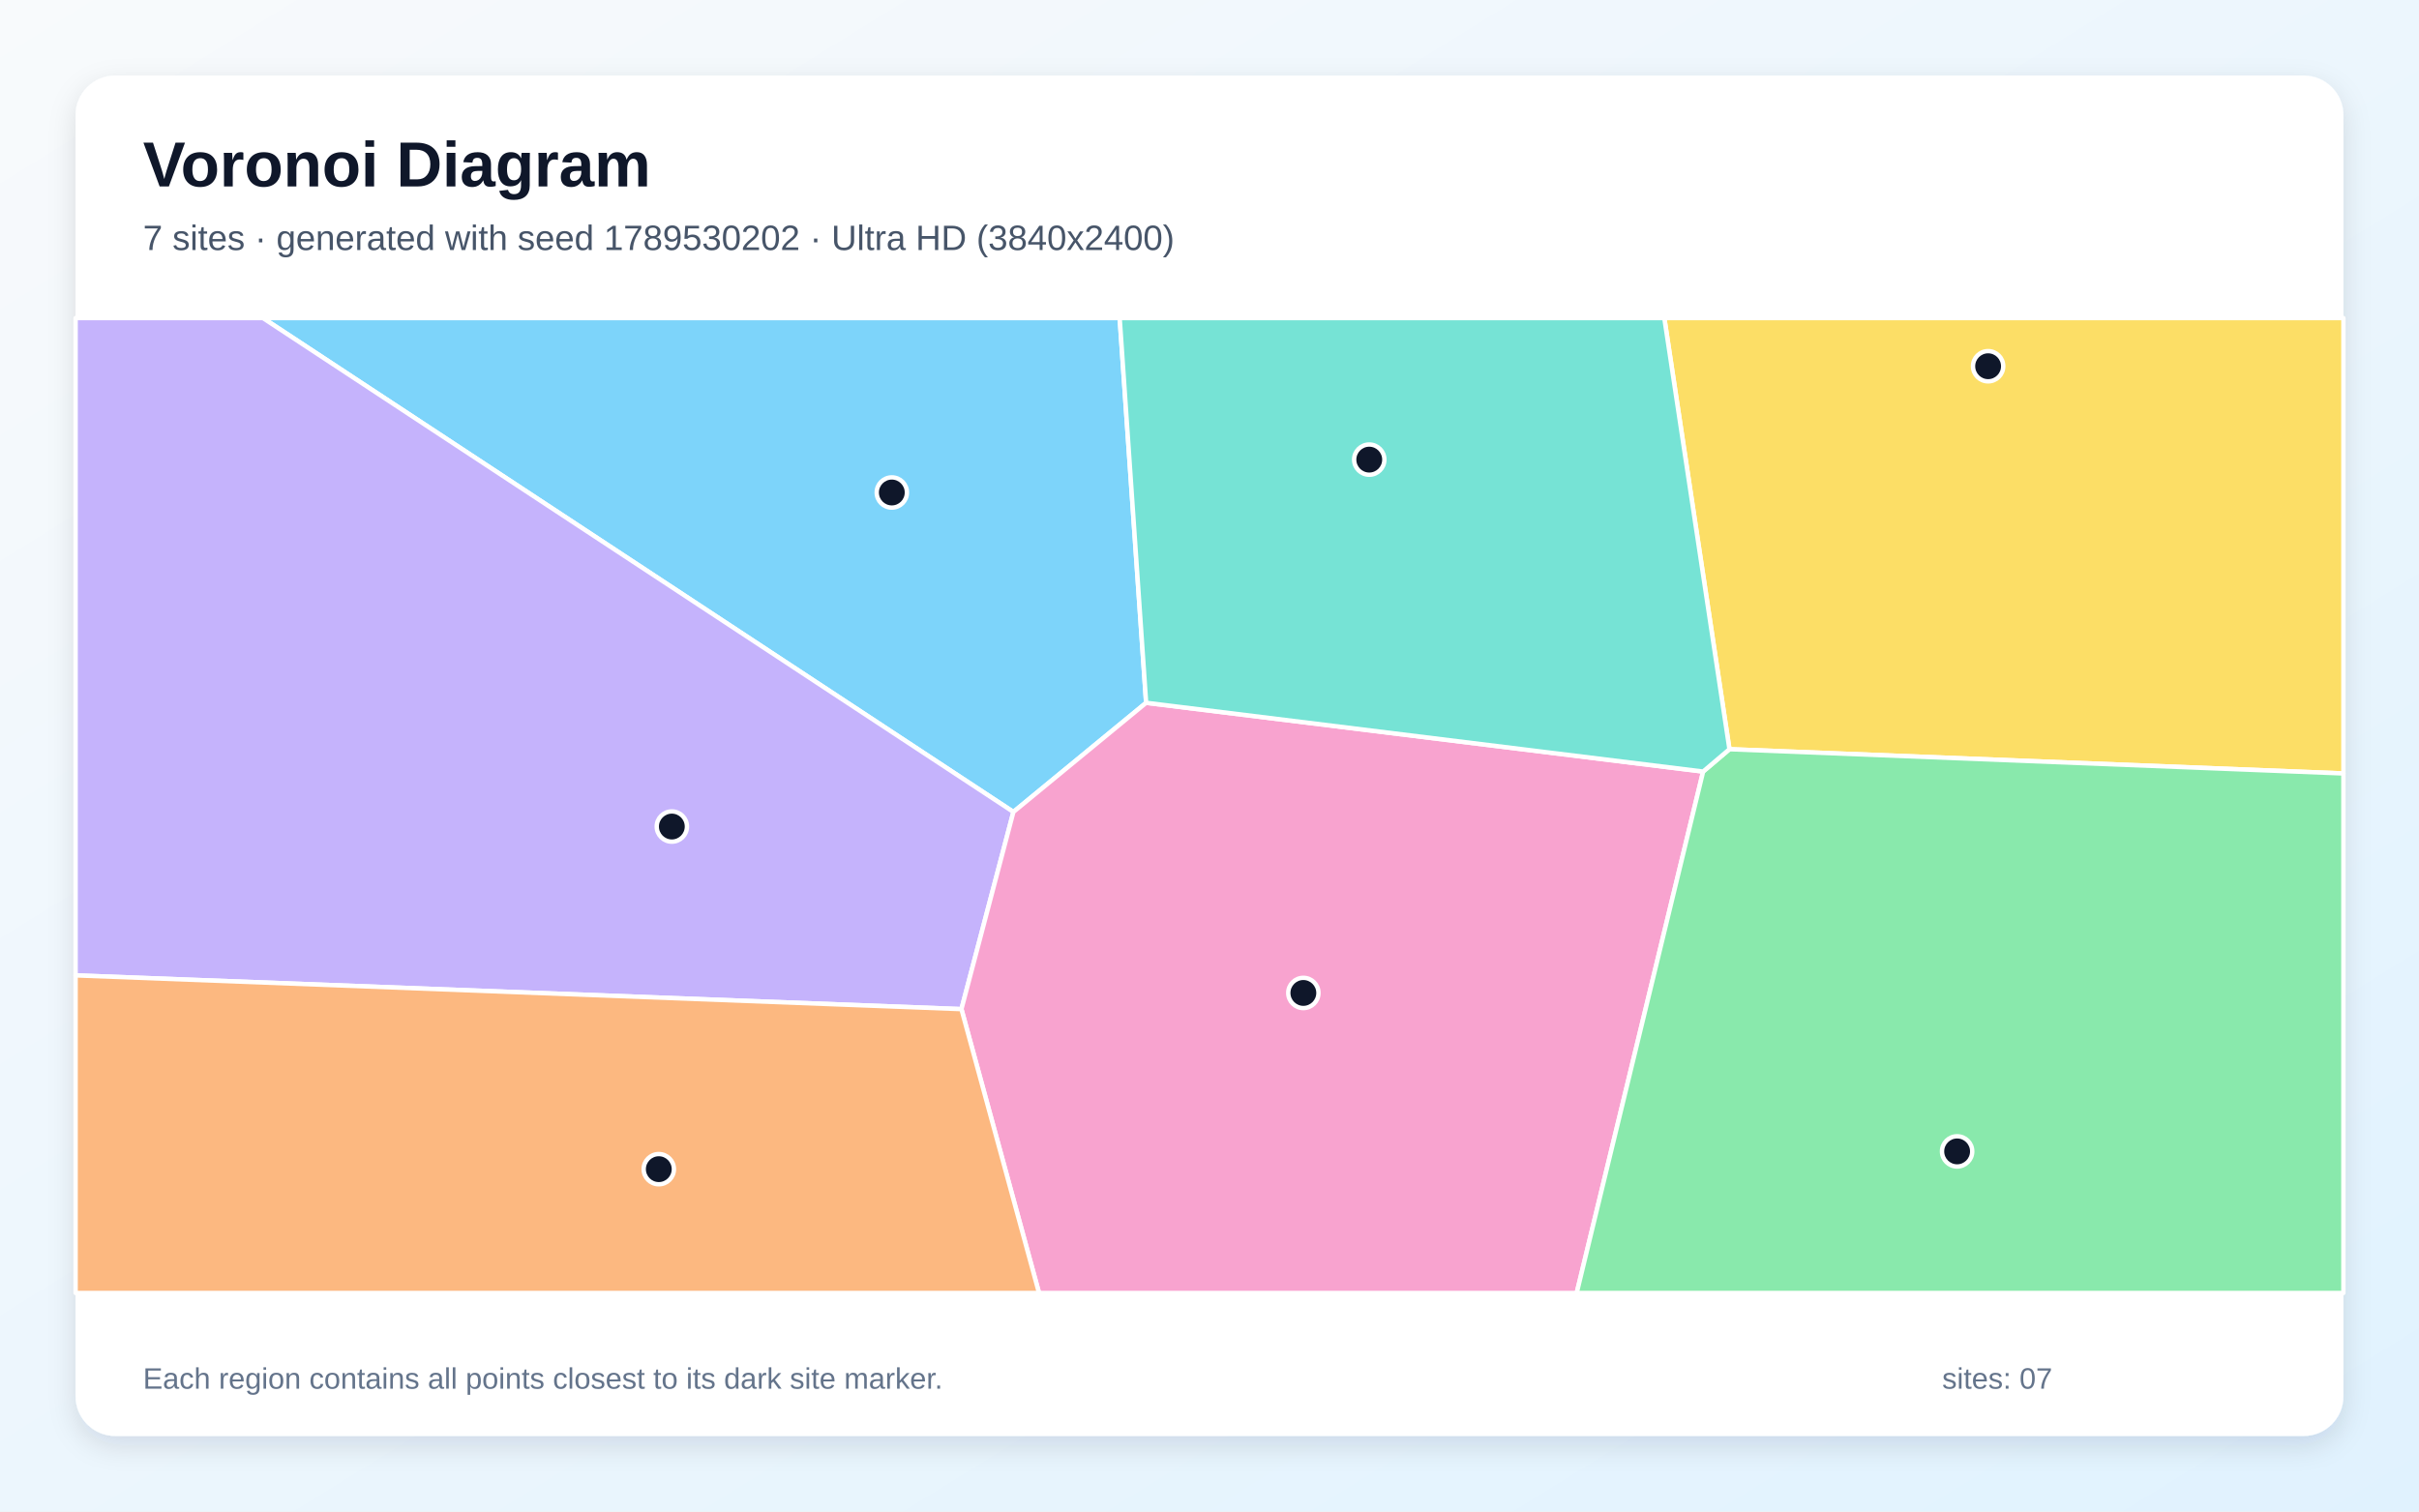
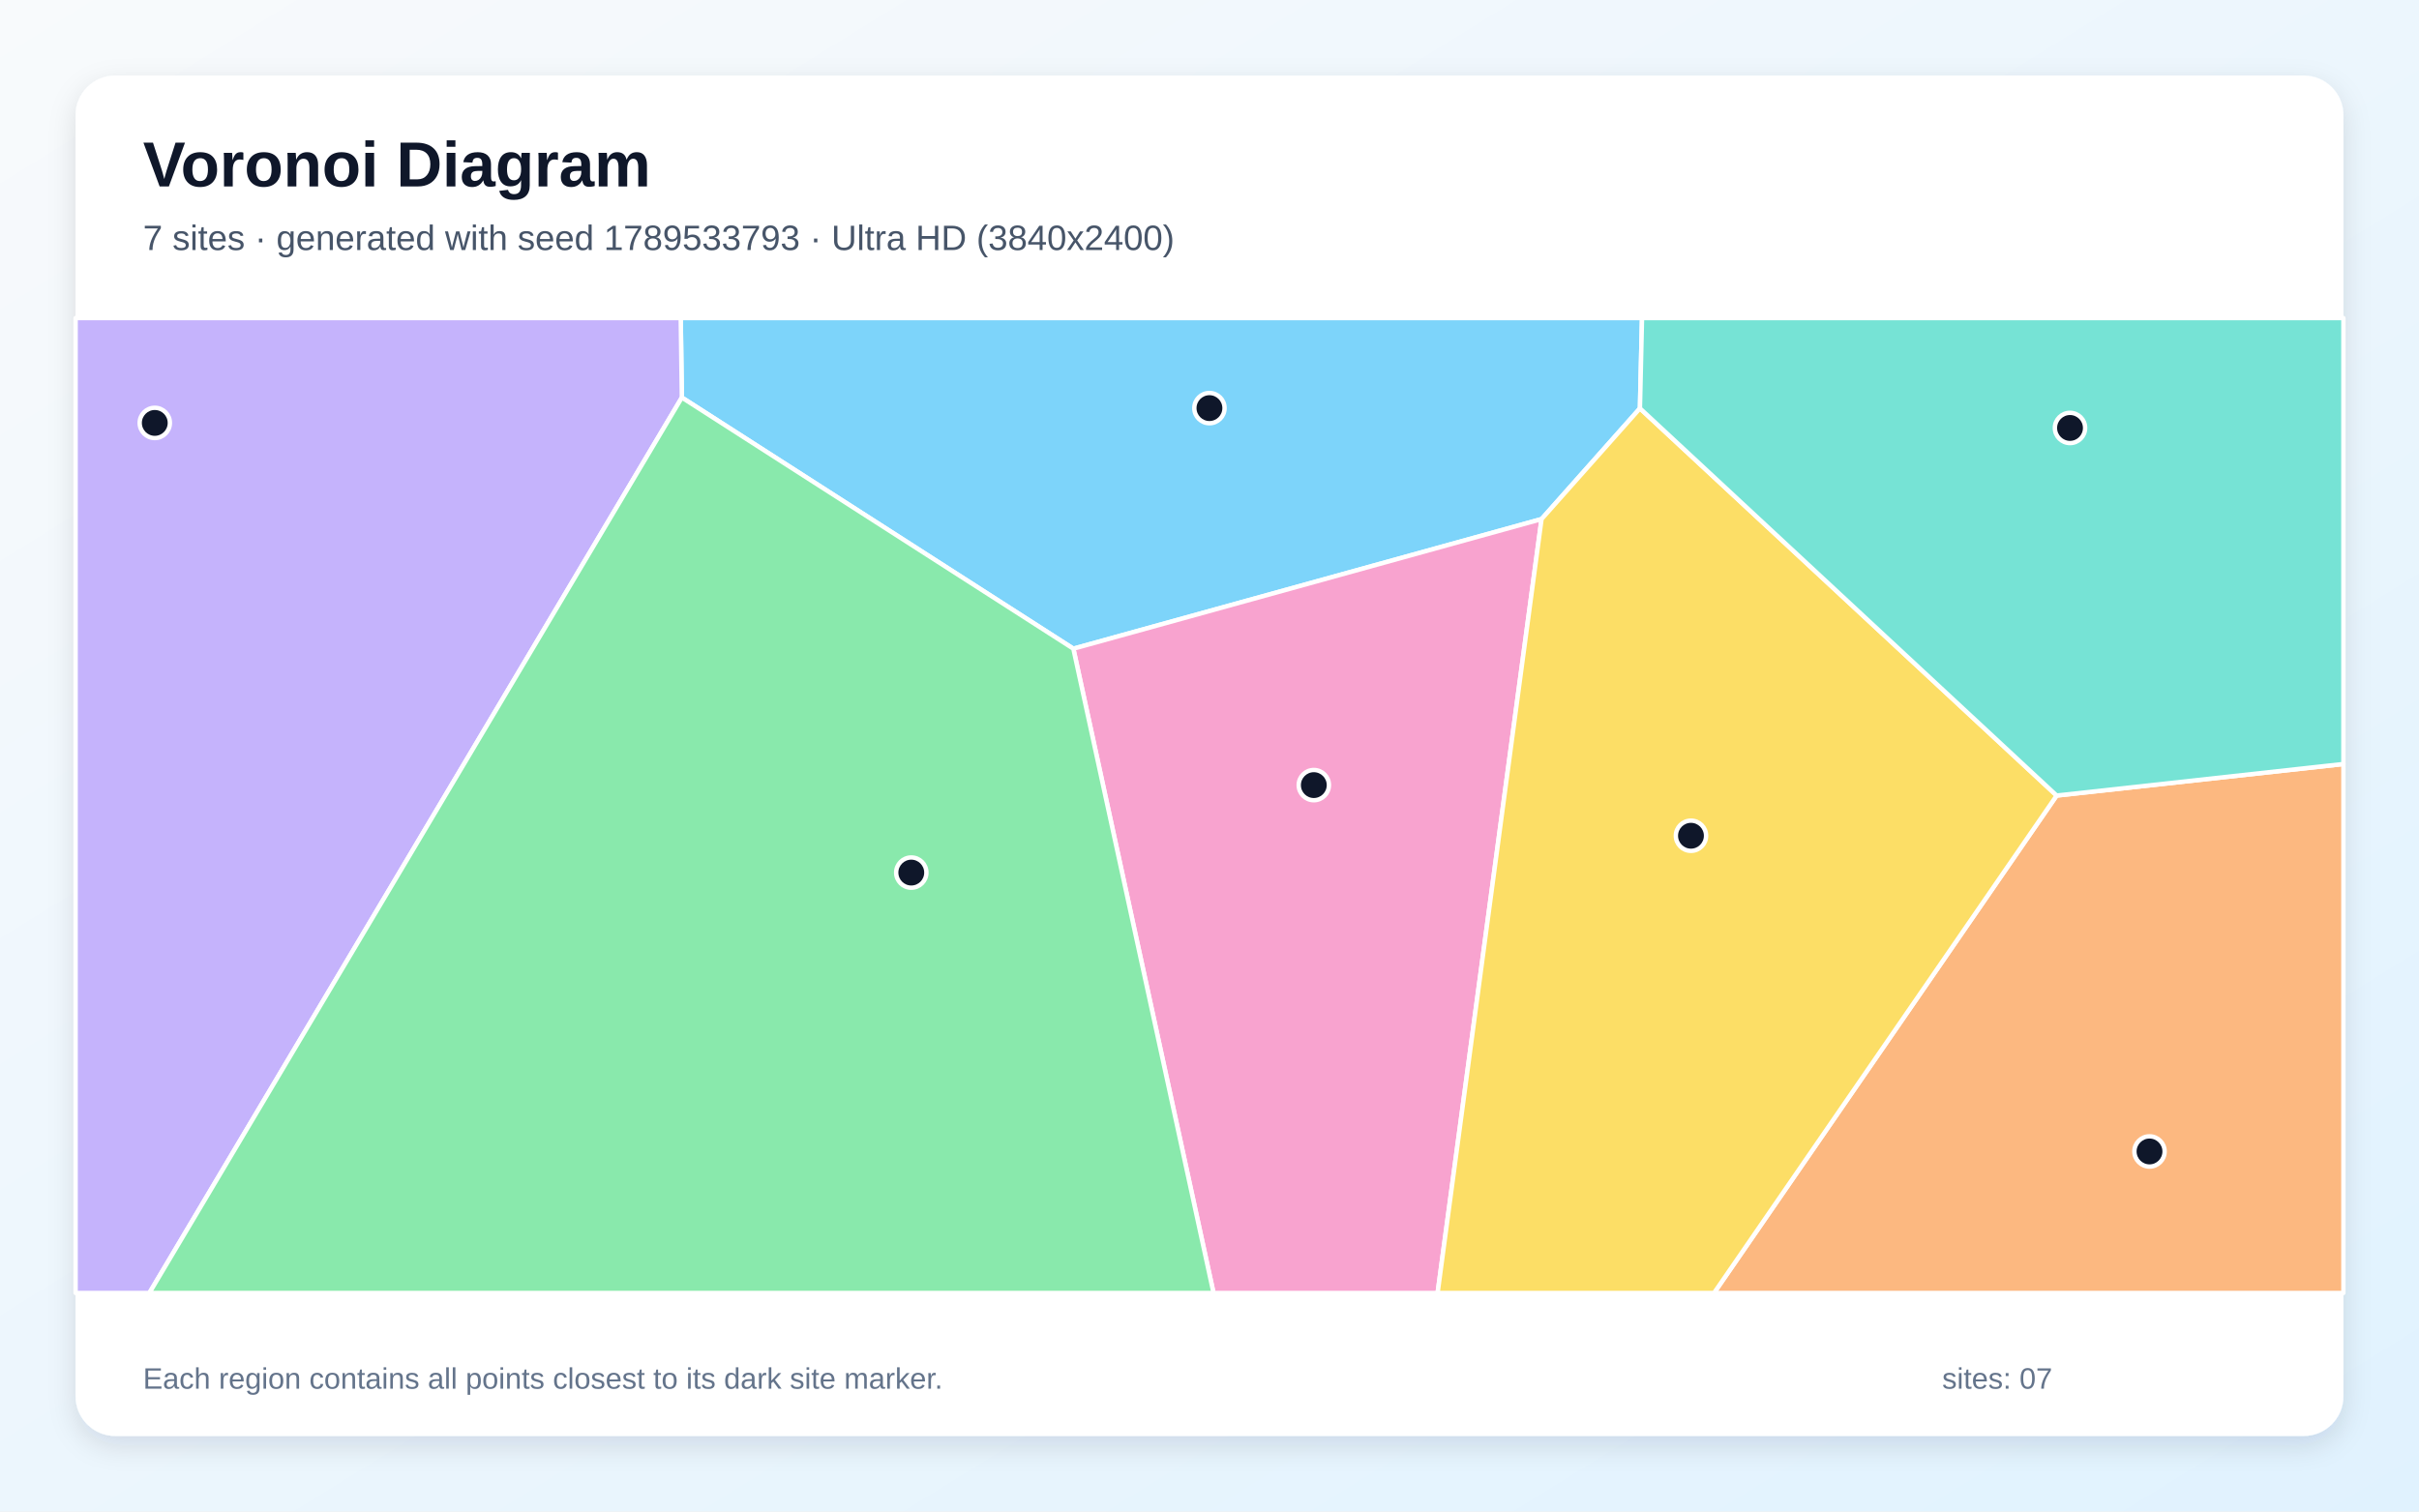
<svg xmlns="http://www.w3.org/2000/svg" width="3840" height="2400" viewBox="0 0 3840 2400" role="img" aria-labelledby="title description">
  <defs>
    <linearGradient id="background" x1="0" y1="0" x2="1" y2="1">
      <stop stop-color="#F8FAFC" />
      <stop offset="1" stop-color="#E0F2FE" />
    </linearGradient>
    <filter id="shadow" x="-5%" y="-5%" width="110%" height="110%">
      <feDropShadow dx="0" dy="15" stdDeviation="22" flood-color="#0F172A" flood-opacity=".12" />
    </filter>
  </defs>
  <rect width="3840" height="2400" fill="url(#background)" />
  <rect x="120" y="120" width="3600" height="2160" rx="63" fill="#FFFFFF" filter="url(#shadow)" />
  <g font-family="Arial, sans-serif">
    <text x="227" y="296" font-size="101" font-weight="700" fill="#0F172A">Voronoi Diagram</text>
-     <text x="227" y="397" font-size="56" fill="#475569">7 sites · generated with seed 1789530202 · Ultra HD (3840x2400)</text>
+     <text x="227" y="397" font-size="56" fill="#475569">7 sites · generated with seed 1789533793 · Ultra HD (3840x2400)</text>
  </g>
  <g stroke="#FFFFFF" stroke-width="7" stroke-linejoin="round">
-     <polygon points="1819.4,1115.9 1608.7,1289.2 417.4,505.0 1777.4,505.0" fill="#38BDF8" fill-opacity="0.65" />
-     <polygon points="120.0,1548.7 120.0,505.0 417.4,505.0 1608.7,1289.2 1526.2,1602.3" fill="#A78BFA" fill-opacity="0.65" />
-     <polygon points="1526.2,1602.3 1608.7,1289.2 1819.4,1115.9 2703.6,1225.1 2502.9,2053.0 1649.4,2053.0" fill="#F472B6" fill-opacity="0.65" />
-     <polygon points="120.0,1548.7 1526.2,1602.3 1649.4,2053.0 120.0,2053.0" fill="#FB923C" fill-opacity="0.65" />
-     <polygon points="2745.4,1189.6 2642.0,505.0 3720.0,505.0 3720.0,1228.1" fill="#FACC15" fill-opacity="0.65" />
-     <polygon points="2703.6,1225.1 2745.4,1189.6 3720.0,1228.1 3720.0,2053.0 2502.9,2053.0" fill="#4ADE80" fill-opacity="0.65" />
-     <polygon points="2745.4,1189.6 2703.6,1225.1 1819.4,1115.9 1777.4,505.0 2642.0,505.0" fill="#2DD4BF" fill-opacity="0.65" />
+     <polygon points="2603.3,648.4 2447.1,824.2 1703.9,1030.0 1082.4,631.2 1080.6,505.0 2606.6,505.0" fill="#38BDF8" fill-opacity="0.65" />
+     <polygon points="120.0,505.0 1080.6,505.0 1082.4,631.2 237.1,2053.0 120.0,2053.0" fill="#A78BFA" fill-opacity="0.65" />
+     <polygon points="1703.9,1030.0 2447.1,824.2 2282.1,2053.0 1926.4,2053.0" fill="#F472B6" fill-opacity="0.65" />
+     <polygon points="3264.8,1263.2 3720.0,1213.1 3720.0,2053.0 2720.9,2053.0" fill="#FB923C" fill-opacity="0.65" />
+     <polygon points="2447.1,824.2 2603.3,648.4 3264.8,1263.2 2720.9,2053.0 2282.1,2053.0" fill="#FACC15" fill-opacity="0.65" />
+     <polygon points="1082.4,631.2 1703.9,1030.0 1926.4,2053.0 237.1,2053.0" fill="#4ADE80" fill-opacity="0.65" />
+     <polygon points="3264.8,1263.2 2603.3,648.4 2606.6,505.0 3720.0,505.0 3720.0,1213.1" fill="#2DD4BF" fill-opacity="0.65" />
  </g>
  <g>
-     <circle cx="1415.7" cy="782.0" r="24" fill="#0F172A" stroke="#FFFFFF" stroke-width="7" />
-     <circle cx="1066.5" cy="1312.4" r="24" fill="#0F172A" stroke="#FFFFFF" stroke-width="7" />
-     <circle cx="2069.0" cy="1576.6" r="24" fill="#0F172A" stroke="#FFFFFF" stroke-width="7" />
-     <circle cx="1045.8" cy="1856.4" r="24" fill="#0F172A" stroke="#FFFFFF" stroke-width="7" />
-     <circle cx="3156.0" cy="581.5" r="24" fill="#0F172A" stroke="#FFFFFF" stroke-width="7" />
-     <circle cx="3106.8" cy="1828.2" r="24" fill="#0F172A" stroke="#FFFFFF" stroke-width="7" />
-     <circle cx="2173.6" cy="729.8" r="24" fill="#0F172A" stroke="#FFFFFF" stroke-width="7" />
+     <circle cx="1919.9" cy="648.0" r="24" fill="#0F172A" stroke="#FFFFFF" stroke-width="7" />
+     <circle cx="245.7" cy="671.5" r="24" fill="#0F172A" stroke="#FFFFFF" stroke-width="7" />
+     <circle cx="2085.6" cy="1246.6" r="24" fill="#0F172A" stroke="#FFFFFF" stroke-width="7" />
+     <circle cx="3412.2" cy="1828.3" r="24" fill="#0F172A" stroke="#FFFFFF" stroke-width="7" />
+     <circle cx="2684.3" cy="1327.0" r="24" fill="#0F172A" stroke="#FFFFFF" stroke-width="7" />
+     <circle cx="1446.6" cy="1385.5" r="24" fill="#0F172A" stroke="#FFFFFF" stroke-width="7" />
+     <circle cx="3286.0" cy="679.5" r="24" fill="#0F172A" stroke="#FFFFFF" stroke-width="7" />
  </g>
  <g font-family="Arial, sans-serif" font-size="47" fill="#64748B">
    <text x="227" y="2205">Each region contains all points closest to its dark site marker.</text>
    <text x="3083" y="2205">sites: 07</text>
  </g>
</svg>
